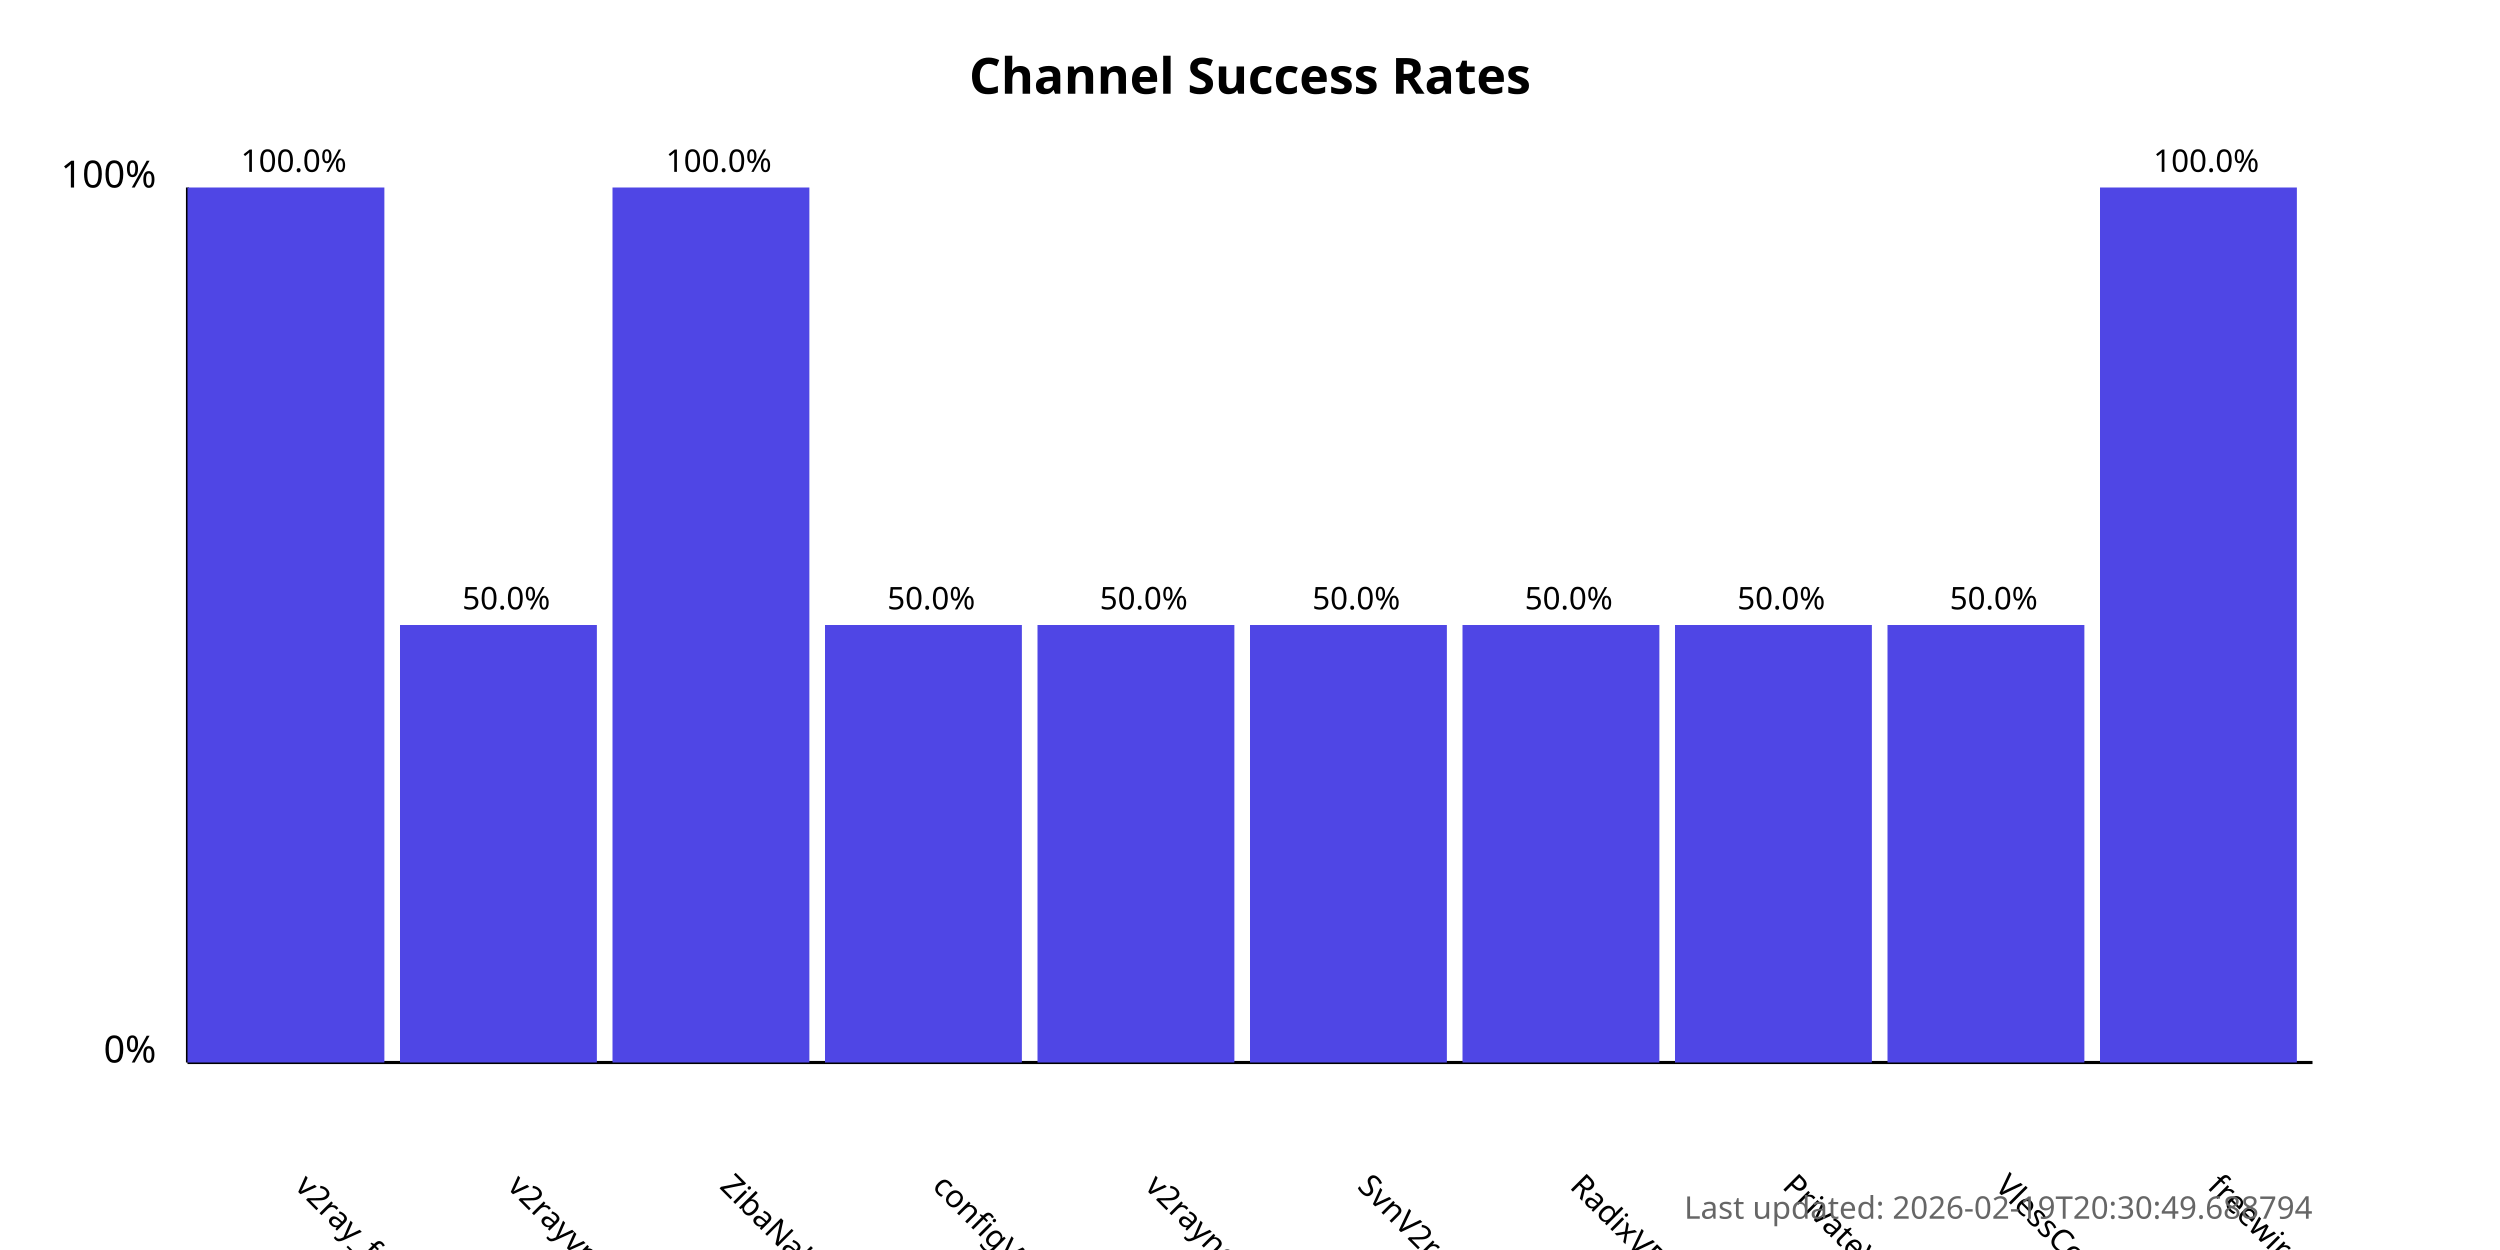
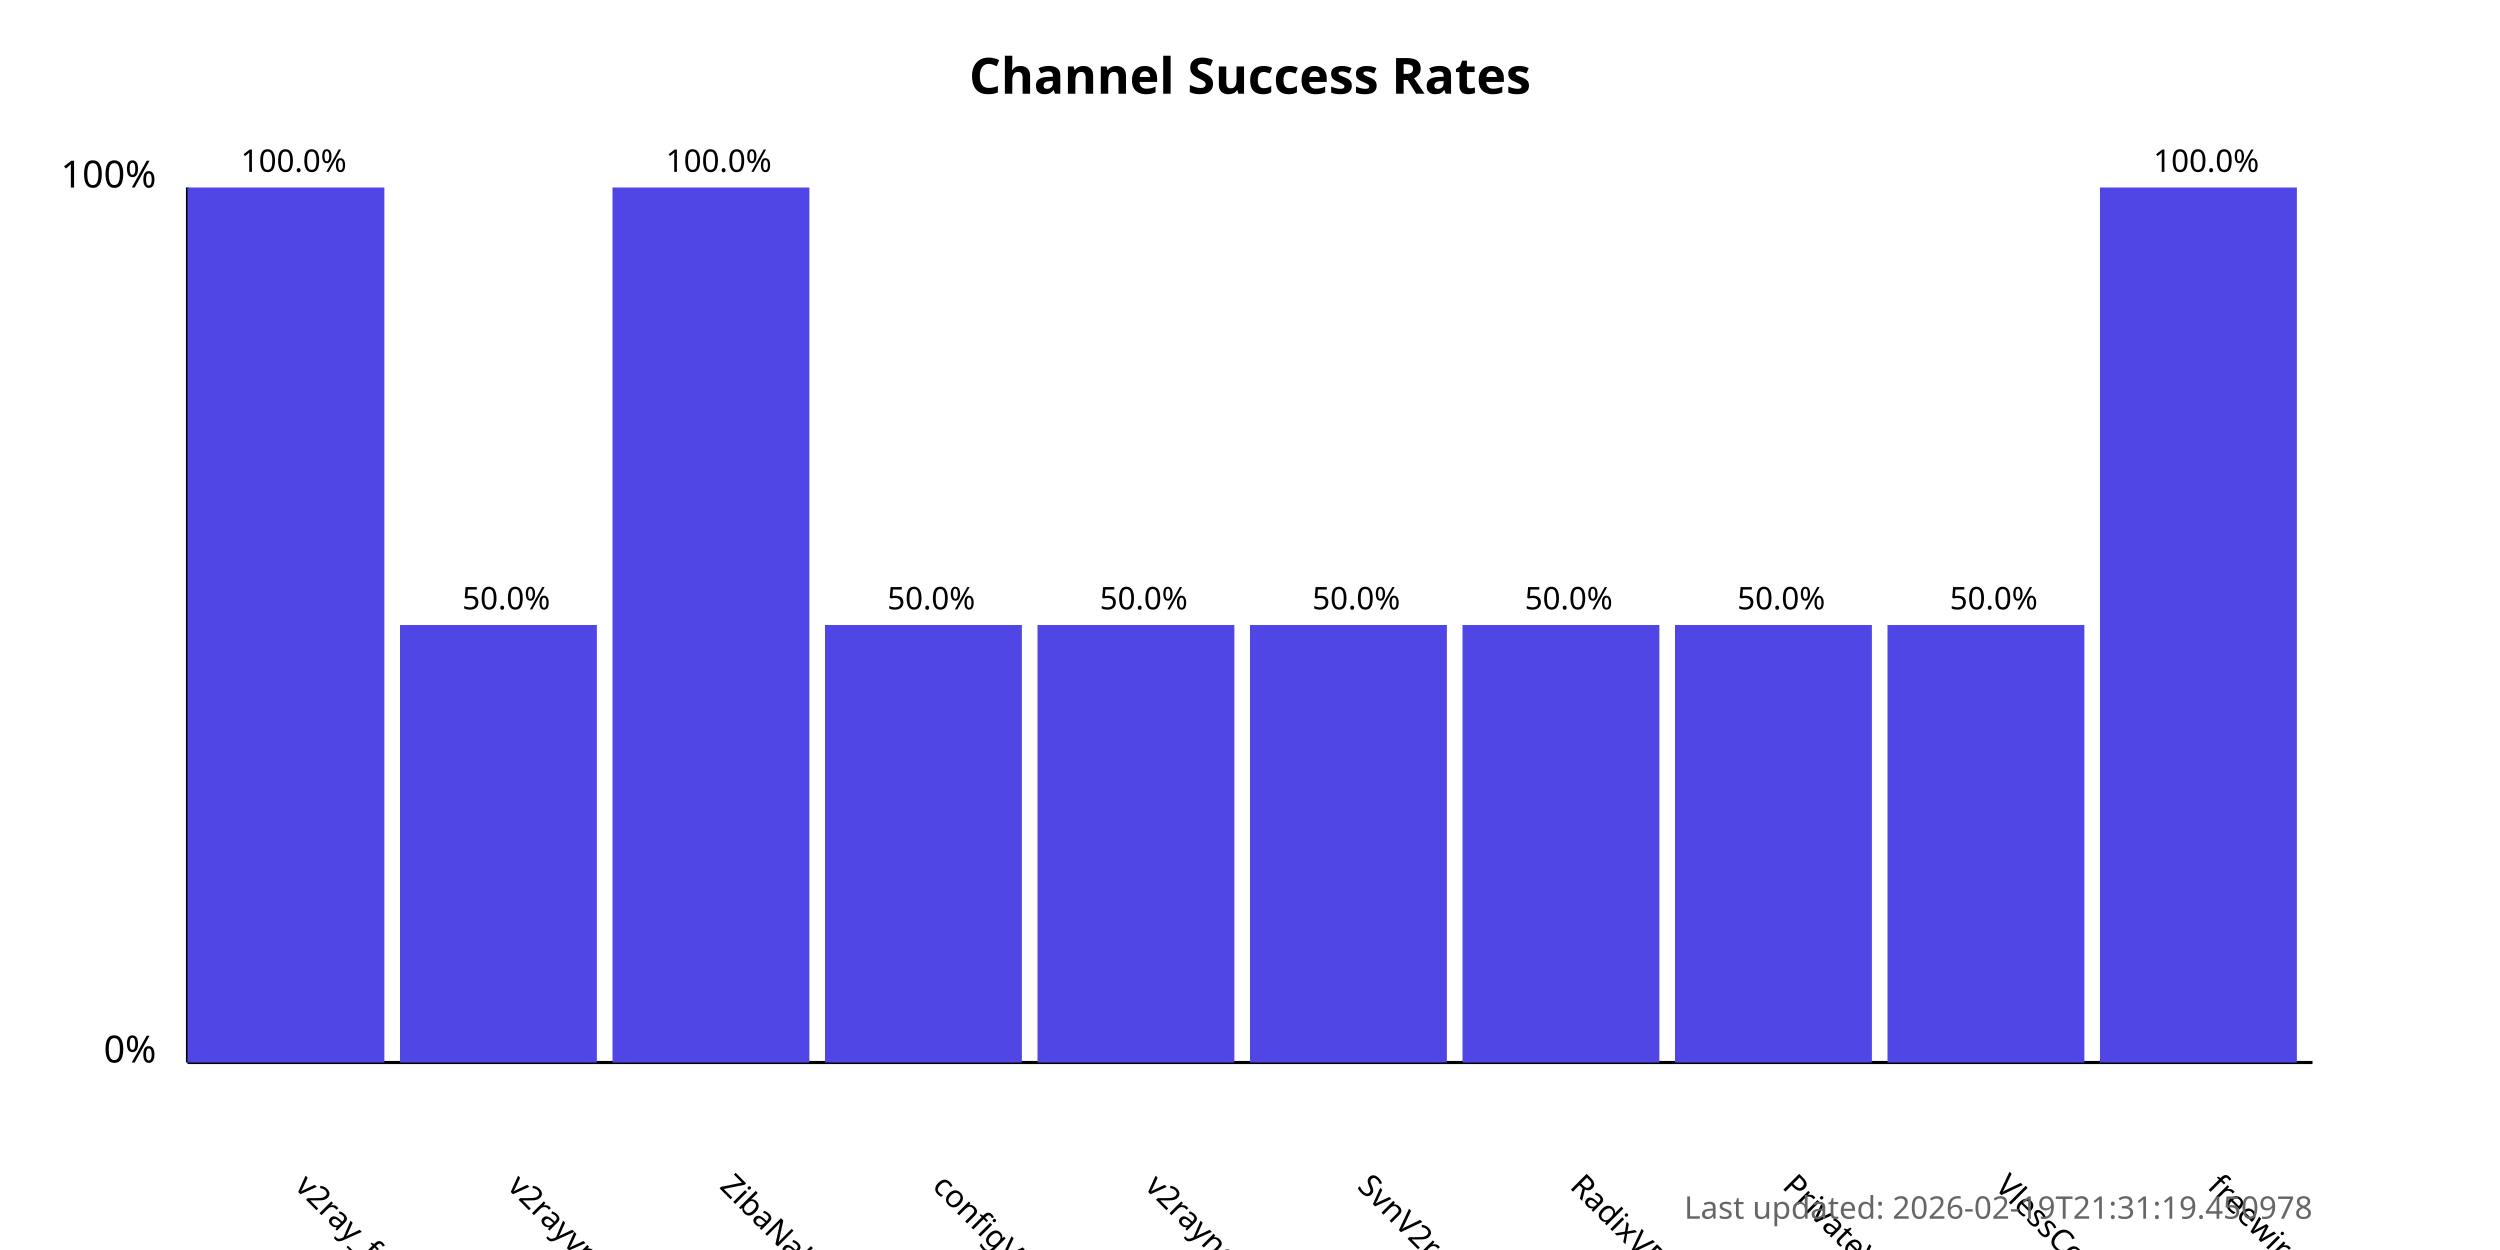
<svg xmlns="http://www.w3.org/2000/svg" width="800" height="400">
  <style>
            .chart-title { font: bold 16px sans-serif; }
            .axis-label { font: 12px sans-serif; }
            .tick-label { font: 10px sans-serif; }
            .bar { fill: #4f46e5; }
            .bar:hover { fill: #6366f1; }
            .timestamp { font: 10px sans-serif; fill: #666; }
        </style>
  <text x="400.0" y="30" text-anchor="middle" class="chart-title">
            Channel Success Rates
        </text>
  <line x1="60" y1="340" x2="60" y2="60" stroke="black" stroke-width="1" />
  <line x1="60" y1="340" x2="740" y2="340" stroke="black" stroke-width="1" />
  <text x="50" y="340" text-anchor="end" class="axis-label">0%</text>
  <text x="50" y="60" text-anchor="end" class="axis-label">100%</text>
  <g>
    <rect x="60" y="60.0" width="63.0" height="280.0" class="bar" />
    <text x="94.0" y="380" transform="rotate(45, 94.0, 380)" text-anchor="start" class="tick-label">
                v2ray_free_conf
            </text>
    <text x="94.0" y="55.0" text-anchor="middle" class="tick-label">
                100.0%
            </text>
  </g>
  <g>
    <rect x="128.0" y="200.0" width="63.0" height="140.0" class="bar" />
    <text x="162.0" y="380" transform="rotate(45, 162.0, 380)" text-anchor="start" class="tick-label">
                v2rayvpno
            </text>
    <text x="162.0" y="195.0" text-anchor="middle" class="tick-label">
                50.0%
            </text>
  </g>
  <g>
    <rect x="196.0" y="60.0" width="63.0" height="280.0" class="bar" />
    <text x="230.0" y="380" transform="rotate(45, 230.0, 380)" text-anchor="start" class="tick-label">
                ZibaNabz
            </text>
    <text x="230.0" y="55.0" text-anchor="middle" class="tick-label">
                100.0%
            </text>
  </g>
  <g>
    <rect x="264.0" y="200.0" width="63.0" height="140.0" class="bar" />
    <text x="298.0" y="380" transform="rotate(45, 298.0, 380)" text-anchor="start" class="tick-label">
                configV2rayForFree
            </text>
    <text x="298.0" y="195.0" text-anchor="middle" class="tick-label">
                50.0%
            </text>
  </g>
  <g>
    <rect x="332.0" y="200.0" width="63.0" height="140.0" class="bar" />
    <text x="366.0" y="380" transform="rotate(45, 366.0, 380)" text-anchor="start" class="tick-label">
                v2rayngvpn
            </text>
    <text x="366.0" y="195.0" text-anchor="middle" class="tick-label">
                50.0%
            </text>
  </g>
  <g>
    <rect x="400.0" y="200.0" width="63.0" height="140.0" class="bar" />
    <text x="434.0" y="380" transform="rotate(45, 434.0, 380)" text-anchor="start" class="tick-label">
                SvnV2ray
            </text>
    <text x="434.0" y="195.0" text-anchor="middle" class="tick-label">
                50.0%
            </text>
  </g>
  <g>
    <rect x="468.0" y="200.0" width="63.0" height="140.0" class="bar" />
    <text x="502.0" y="380" transform="rotate(45, 502.0, 380)" text-anchor="start" class="tick-label">
                RadixVPN
            </text>
    <text x="502.0" y="195.0" text-anchor="middle" class="tick-label">
                50.0%
            </text>
  </g>
  <g>
    <rect x="536.0" y="200.0" width="63.0" height="140.0" class="bar" />
    <text x="570.0" y="380" transform="rotate(45, 570.0, 380)" text-anchor="start" class="tick-label">
                PrivateVPNs
            </text>
    <text x="570.0" y="195.0" text-anchor="middle" class="tick-label">
                50.0%
            </text>
  </g>
  <g>
    <rect x="604.0" y="200.0" width="63.0" height="140.0" class="bar" />
    <text x="638.0" y="380" transform="rotate(45, 638.0, 380)" text-anchor="start" class="tick-label">
                VlessConfig
            </text>
    <text x="638.0" y="195.0" text-anchor="middle" class="tick-label">
                50.0%
            </text>
  </g>
  <g>
    <rect x="672.0" y="60.0" width="63.0" height="280.0" class="bar" />
    <text x="706.0" y="380" transform="rotate(45, 706.0, 380)" text-anchor="start" class="tick-label">
                freewireguard
            </text>
    <text x="706.0" y="55.0" text-anchor="middle" class="tick-label">
                100.0%
            </text>
  </g>
  <text x="740" y="390" text-anchor="end" class="timestamp">
-             Last updated: 2026-02-19T20:30:49.688794
+             Last updated: 2026-02-19T21:31:19.450978
        </text>
</svg>
